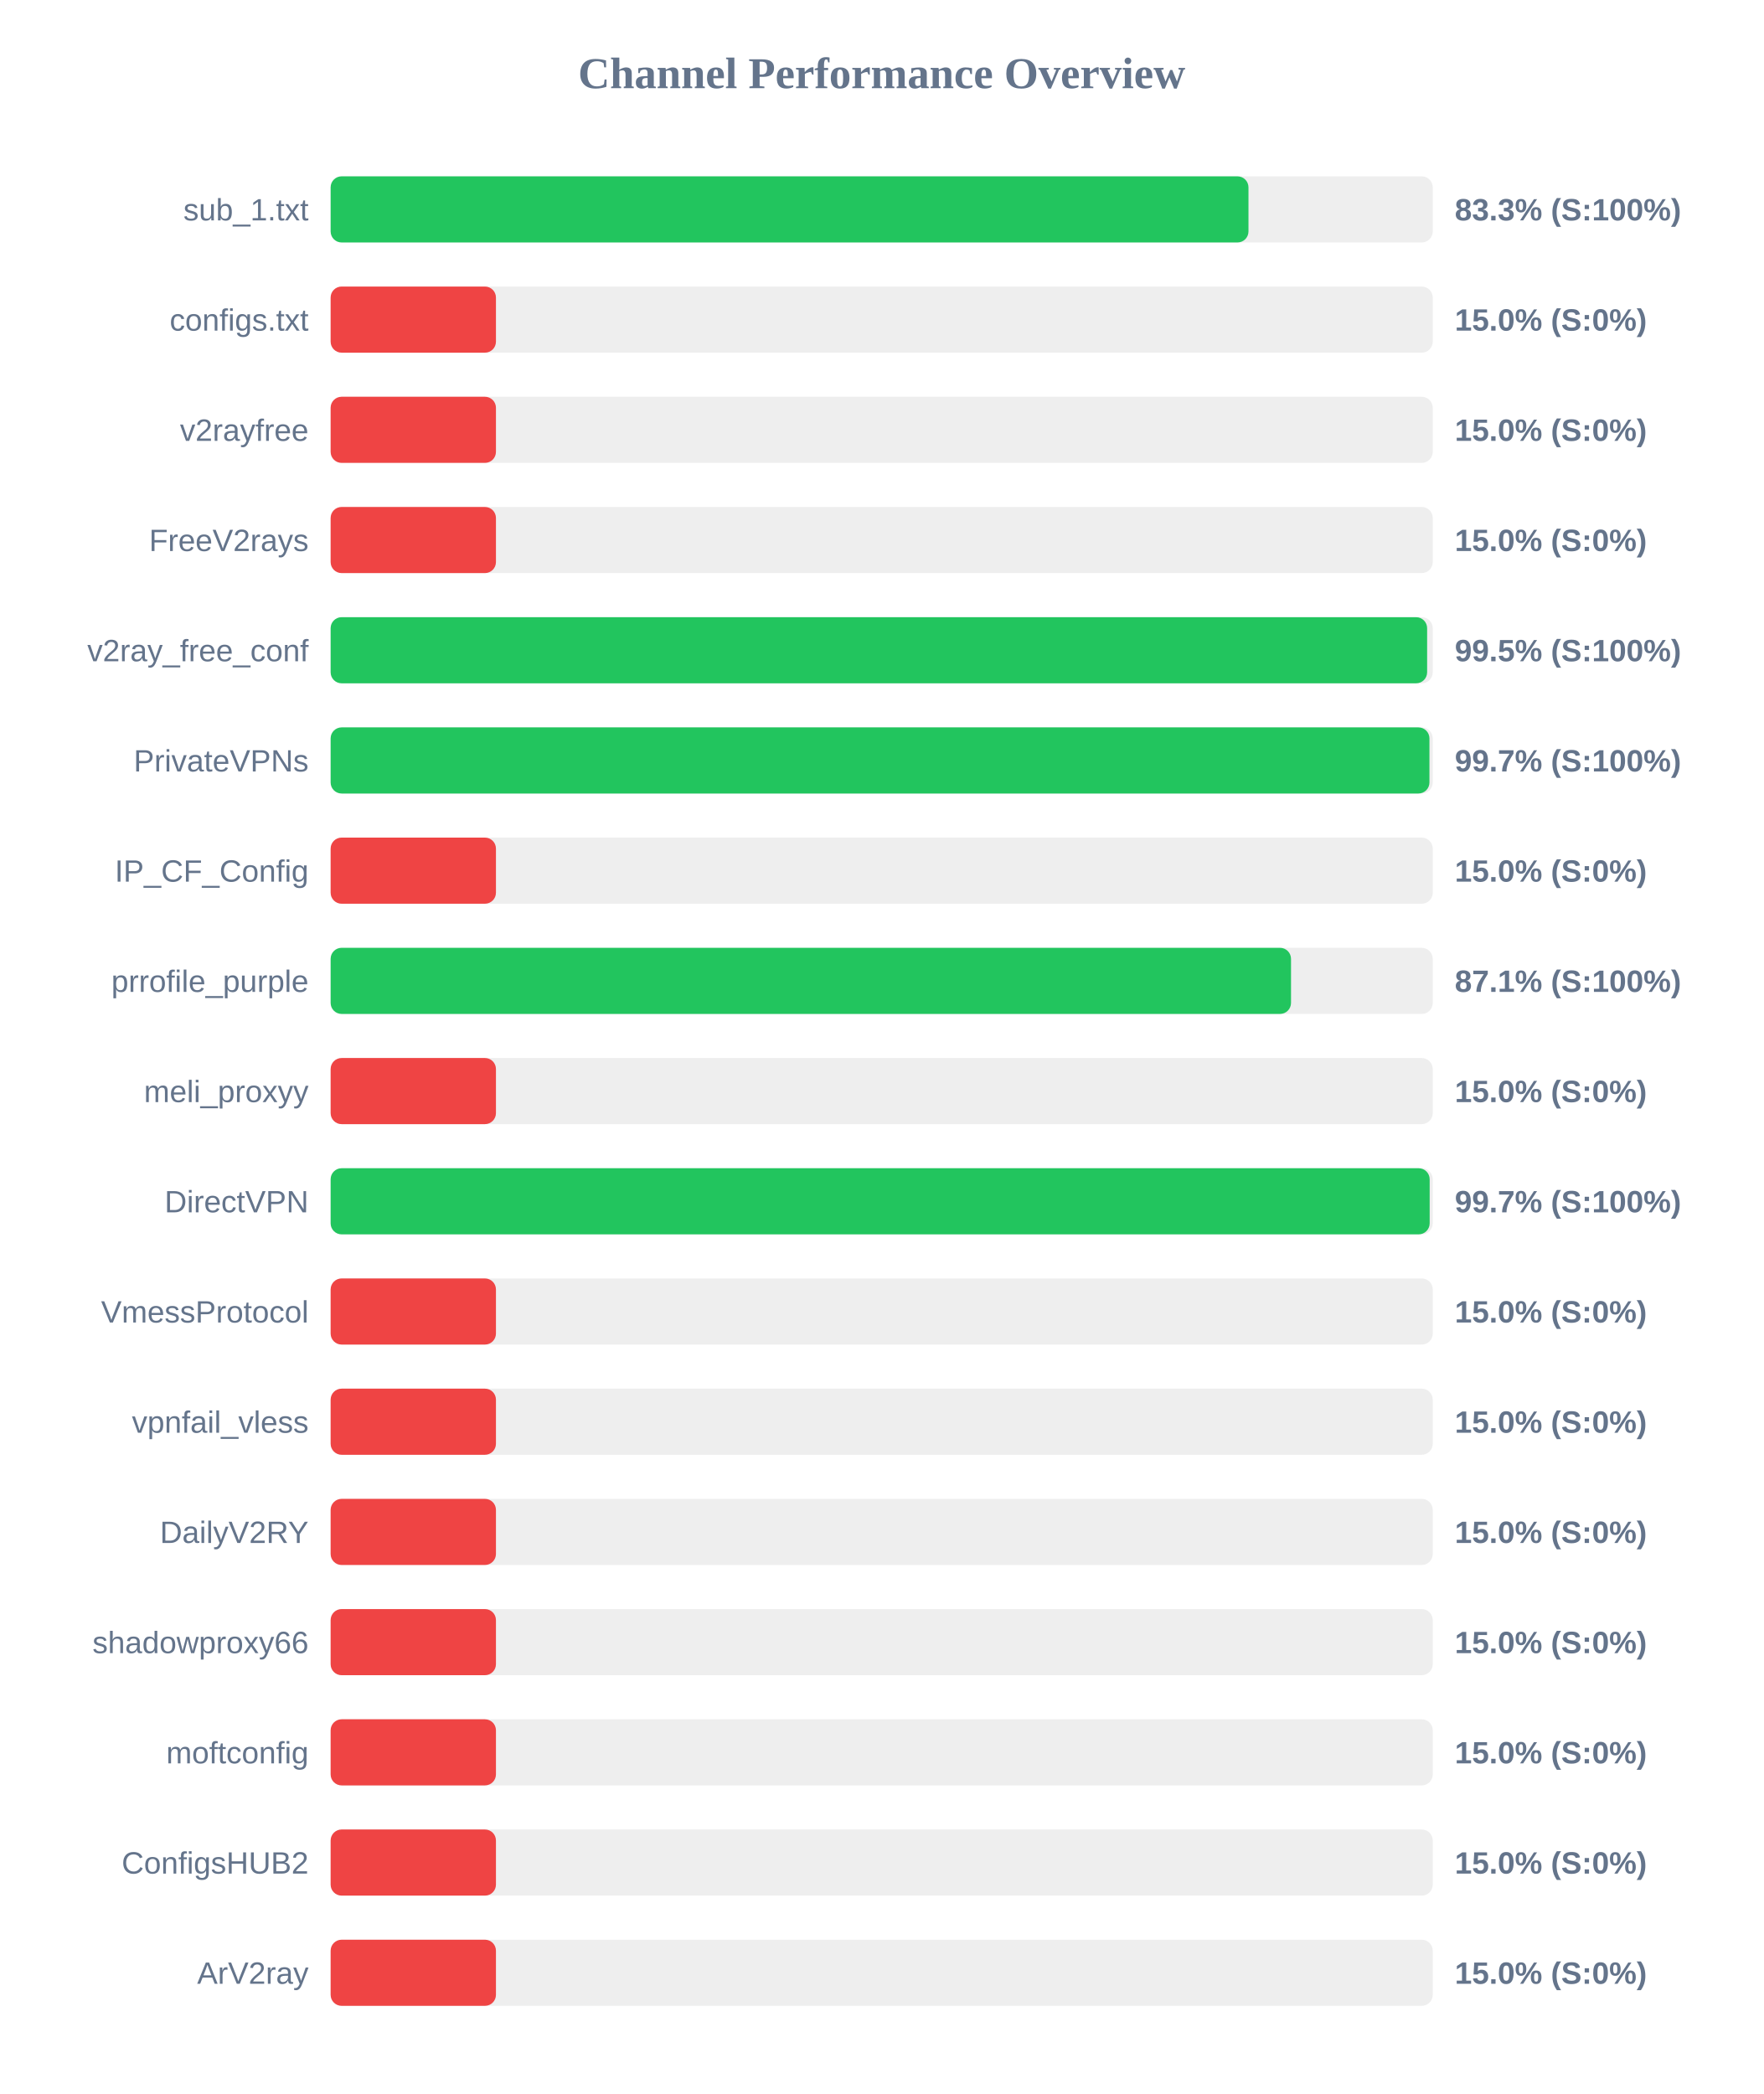
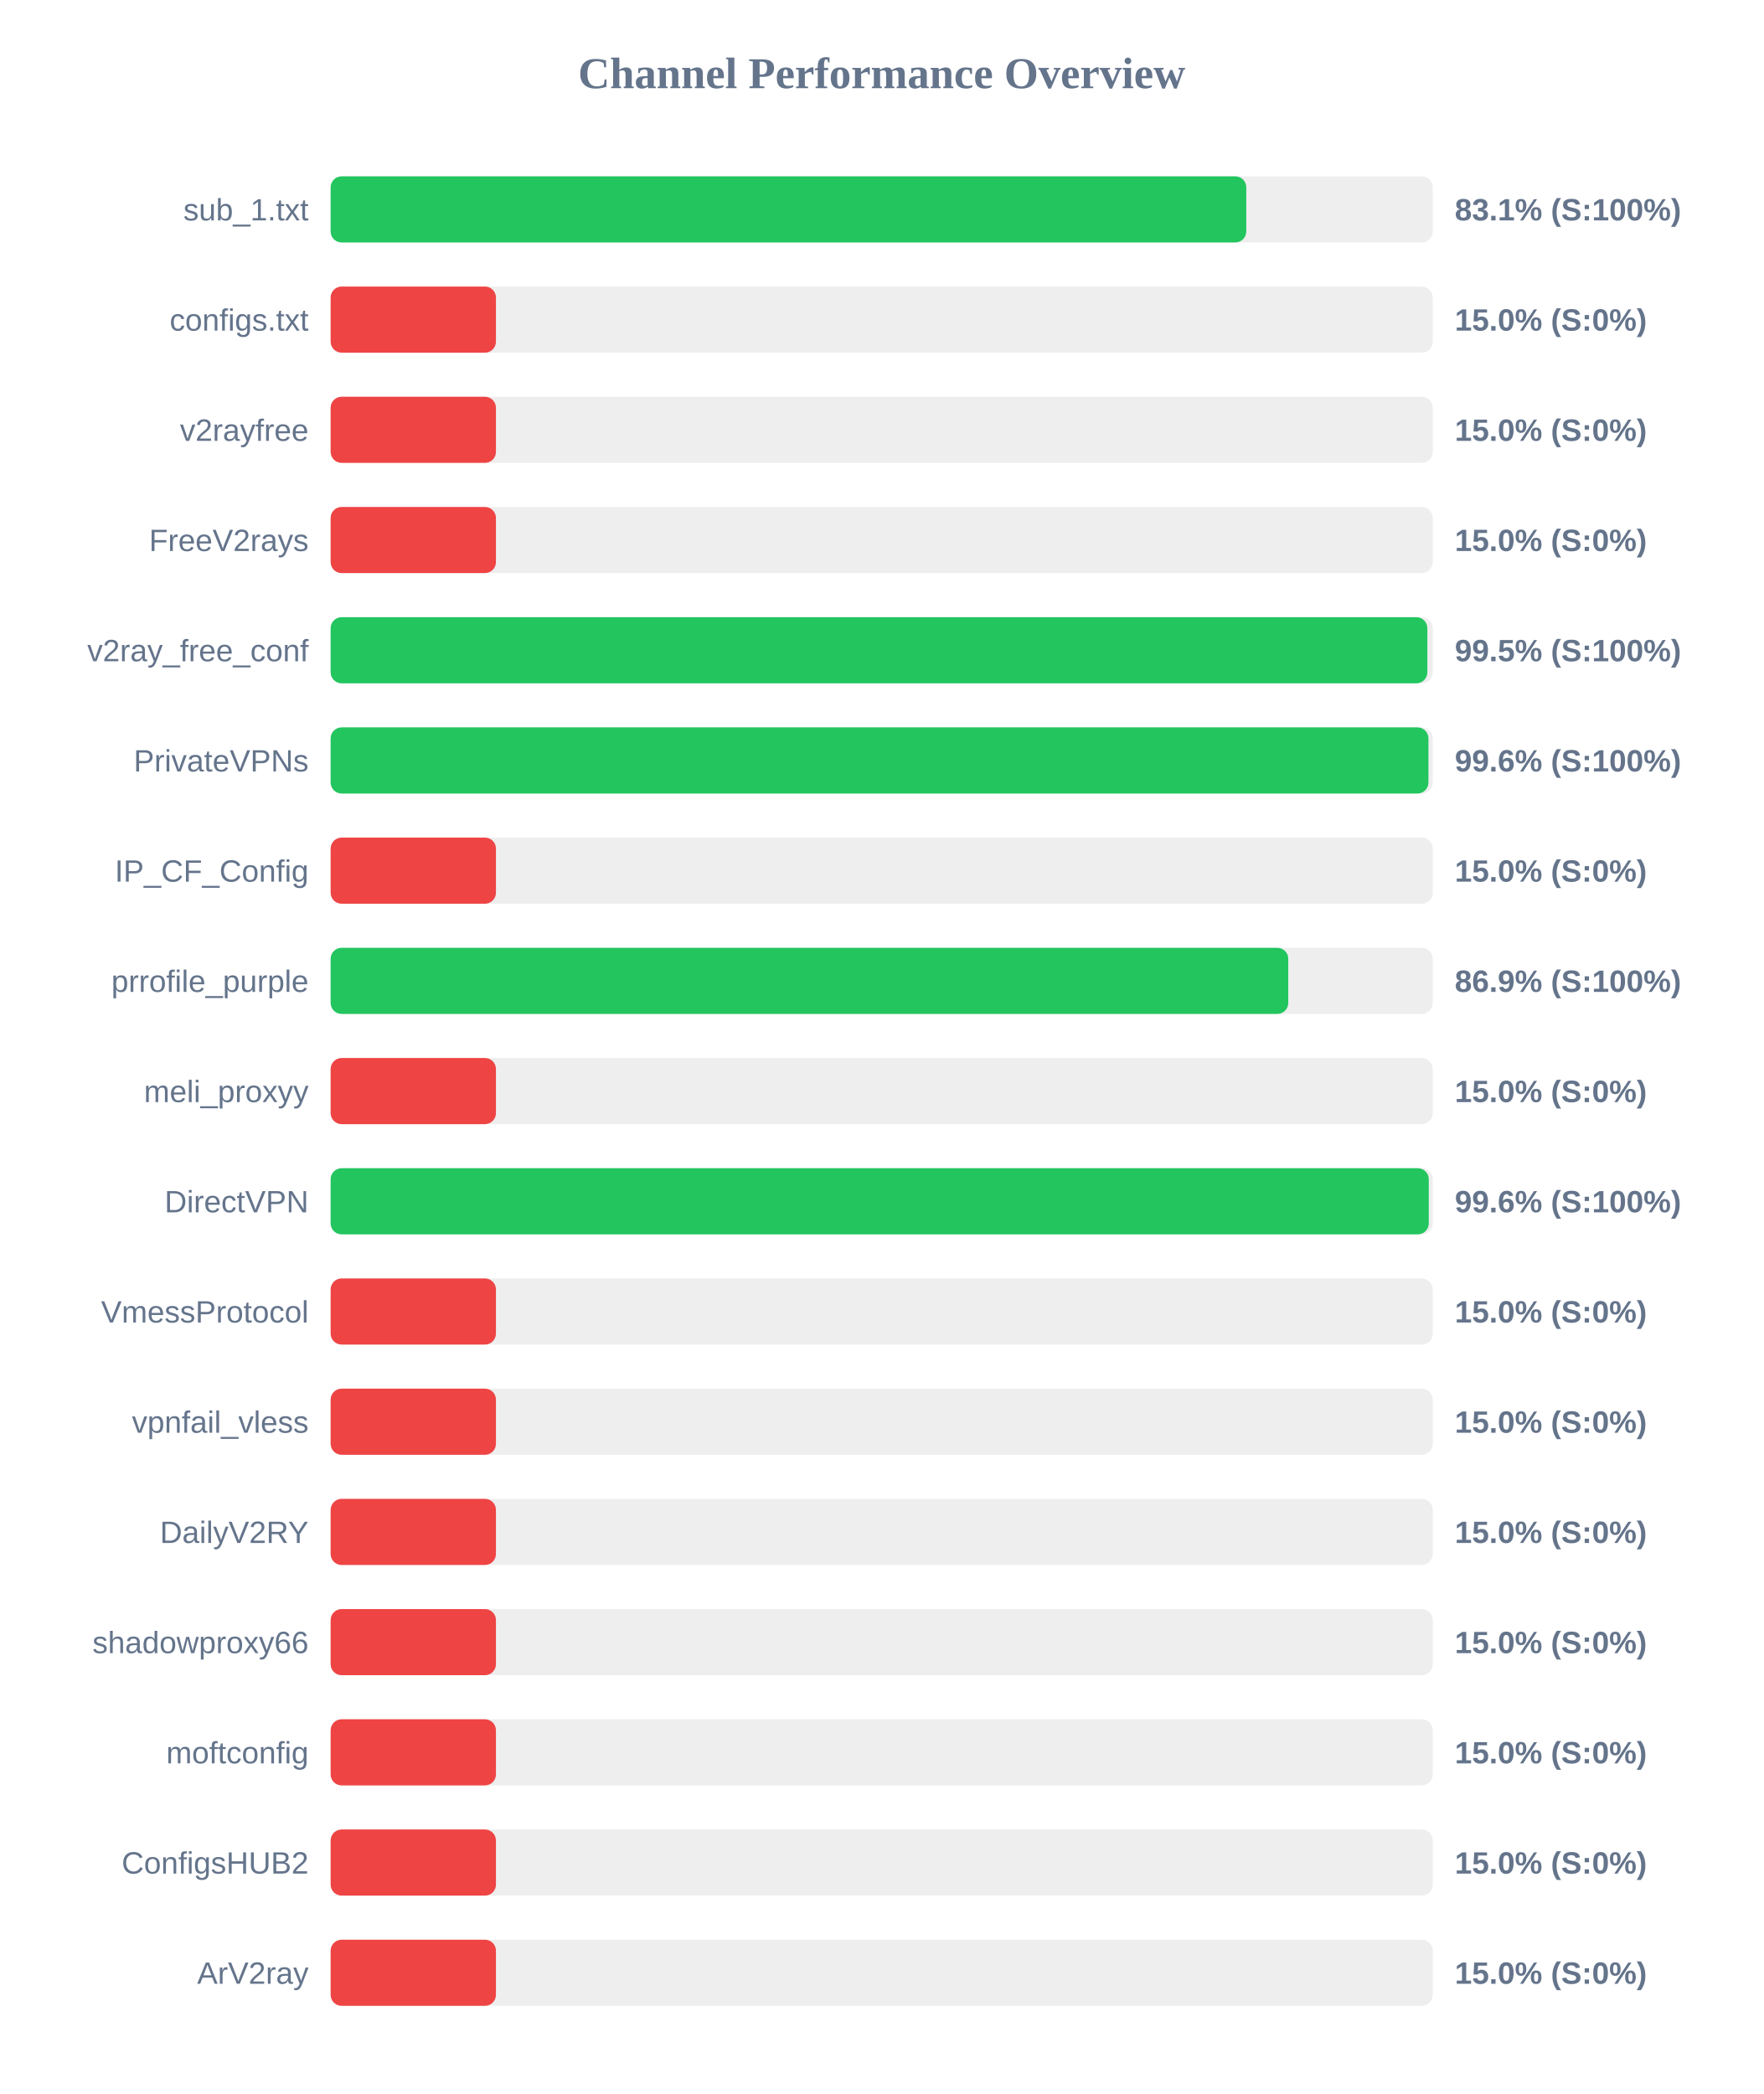
<svg xmlns="http://www.w3.org/2000/svg" width="800" height="950" version="1.1">
  <style>
        .row { font: 14px Arial; fill: #64748b; }
        .score { font: bold 14px Arial; fill: #64748b; }
    </style>
  <text x="400" y="40" text-anchor="middle" font-size="20px" font-weight="bold" fill="#64748b">Channel Performance Overview</text>
  <rect x="150" y="80" width="500" height="30" fill="#eee" rx="5" />
-   <rect x="150" y="80" width="416.4" height="30" fill="#22c55e" rx="5" />
+   <rect x="150" y="80" width="415.4" height="30" fill="#22c55e" rx="5" />
  <text x="140" y="100" text-anchor="end" class="row">sub_1.txt</text>
-   <text x="660" y="100" text-anchor="start" class="score">83.3% (S:100%)</text>
+   <text x="660" y="100" text-anchor="start" class="score">83.1% (S:100%)</text>
  <rect x="150" y="130" width="500" height="30" fill="#eee" rx="5" />
  <rect x="150" y="130" width="75.0" height="30" fill="#ef4444" rx="5" />
  <text x="140" y="150" text-anchor="end" class="row">configs.txt</text>
  <text x="660" y="150" text-anchor="start" class="score">15.0% (S:0%)</text>
  <rect x="150" y="180" width="500" height="30" fill="#eee" rx="5" />
  <rect x="150" y="180" width="75.0" height="30" fill="#ef4444" rx="5" />
  <text x="140" y="200" text-anchor="end" class="row">v2rayfree</text>
  <text x="660" y="200" text-anchor="start" class="score">15.0% (S:0%)</text>
  <rect x="150" y="230" width="500" height="30" fill="#eee" rx="5" />
  <rect x="150" y="230" width="75.0" height="30" fill="#ef4444" rx="5" />
  <text x="140" y="250" text-anchor="end" class="row">FreeV2rays</text>
  <text x="660" y="250" text-anchor="start" class="score">15.0% (S:0%)</text>
  <rect x="150" y="280" width="500" height="30" fill="#eee" rx="5" />
-   <rect x="150" y="280" width="497.45" height="30" fill="#22c55e" rx="5" />
+   <rect x="150" y="280" width="497.55" height="30" fill="#22c55e" rx="5" />
  <text x="140" y="300" text-anchor="end" class="row">v2ray_free_conf</text>
  <text x="660" y="300" text-anchor="start" class="score">99.5% (S:100%)</text>
  <rect x="150" y="330" width="500" height="30" fill="#eee" rx="5" />
-   <rect x="150" y="330" width="498.5" height="30" fill="#22c55e" rx="5" />
+   <rect x="150" y="330" width="498.05" height="30" fill="#22c55e" rx="5" />
  <text x="140" y="350" text-anchor="end" class="row">PrivateVPNs</text>
-   <text x="660" y="350" text-anchor="start" class="score">99.7% (S:100%)</text>
+   <text x="660" y="350" text-anchor="start" class="score">99.6% (S:100%)</text>
  <rect x="150" y="380" width="500" height="30" fill="#eee" rx="5" />
  <rect x="150" y="380" width="75.0" height="30" fill="#ef4444" rx="5" />
  <text x="140" y="400" text-anchor="end" class="row">IP_CF_Config</text>
  <text x="660" y="400" text-anchor="start" class="score">15.0% (S:0%)</text>
  <rect x="150" y="430" width="500" height="30" fill="#eee" rx="5" />
-   <rect x="150" y="430" width="435.7" height="30" fill="#22c55e" rx="5" />
+   <rect x="150" y="430" width="434.45" height="30" fill="#22c55e" rx="5" />
  <text x="140" y="450" text-anchor="end" class="row">prrofile_purple</text>
-   <text x="660" y="450" text-anchor="start" class="score">87.1% (S:100%)</text>
+   <text x="660" y="450" text-anchor="start" class="score">86.9% (S:100%)</text>
  <rect x="150" y="480" width="500" height="30" fill="#eee" rx="5" />
  <rect x="150" y="480" width="75.0" height="30" fill="#ef4444" rx="5" />
  <text x="140" y="500" text-anchor="end" class="row">meli_proxyy</text>
  <text x="660" y="500" text-anchor="start" class="score">15.0% (S:0%)</text>
  <rect x="150" y="530" width="500" height="30" fill="#eee" rx="5" />
-   <rect x="150" y="530" width="498.6" height="30" fill="#22c55e" rx="5" />
+   <rect x="150" y="530" width="498.2" height="30" fill="#22c55e" rx="5" />
  <text x="140" y="550" text-anchor="end" class="row">DirectVPN</text>
-   <text x="660" y="550" text-anchor="start" class="score">99.7% (S:100%)</text>
+   <text x="660" y="550" text-anchor="start" class="score">99.6% (S:100%)</text>
  <rect x="150" y="580" width="500" height="30" fill="#eee" rx="5" />
  <rect x="150" y="580" width="75.0" height="30" fill="#ef4444" rx="5" />
  <text x="140" y="600" text-anchor="end" class="row">VmessProtocol</text>
  <text x="660" y="600" text-anchor="start" class="score">15.0% (S:0%)</text>
  <rect x="150" y="630" width="500" height="30" fill="#eee" rx="5" />
  <rect x="150" y="630" width="75.0" height="30" fill="#ef4444" rx="5" />
  <text x="140" y="650" text-anchor="end" class="row">vpnfail_vless</text>
  <text x="660" y="650" text-anchor="start" class="score">15.0% (S:0%)</text>
  <rect x="150" y="680" width="500" height="30" fill="#eee" rx="5" />
  <rect x="150" y="680" width="75.0" height="30" fill="#ef4444" rx="5" />
  <text x="140" y="700" text-anchor="end" class="row">DailyV2RY</text>
  <text x="660" y="700" text-anchor="start" class="score">15.0% (S:0%)</text>
  <rect x="150" y="730" width="500" height="30" fill="#eee" rx="5" />
  <rect x="150" y="730" width="75.0" height="30" fill="#ef4444" rx="5" />
  <text x="140" y="750" text-anchor="end" class="row">shadowproxy66</text>
  <text x="660" y="750" text-anchor="start" class="score">15.0% (S:0%)</text>
  <rect x="150" y="780" width="500" height="30" fill="#eee" rx="5" />
  <rect x="150" y="780" width="75.0" height="30" fill="#ef4444" rx="5" />
  <text x="140" y="800" text-anchor="end" class="row">moftconfig</text>
  <text x="660" y="800" text-anchor="start" class="score">15.0% (S:0%)</text>
  <rect x="150" y="830" width="500" height="30" fill="#eee" rx="5" />
  <rect x="150" y="830" width="75.0" height="30" fill="#ef4444" rx="5" />
  <text x="140" y="850" text-anchor="end" class="row">ConfigsHUB2</text>
  <text x="660" y="850" text-anchor="start" class="score">15.0% (S:0%)</text>
  <rect x="150" y="880" width="500" height="30" fill="#eee" rx="5" />
  <rect x="150" y="880" width="75.0" height="30" fill="#ef4444" rx="5" />
  <text x="140" y="900" text-anchor="end" class="row">ArV2ray</text>
  <text x="660" y="900" text-anchor="start" class="score">15.0% (S:0%)</text>
</svg>
